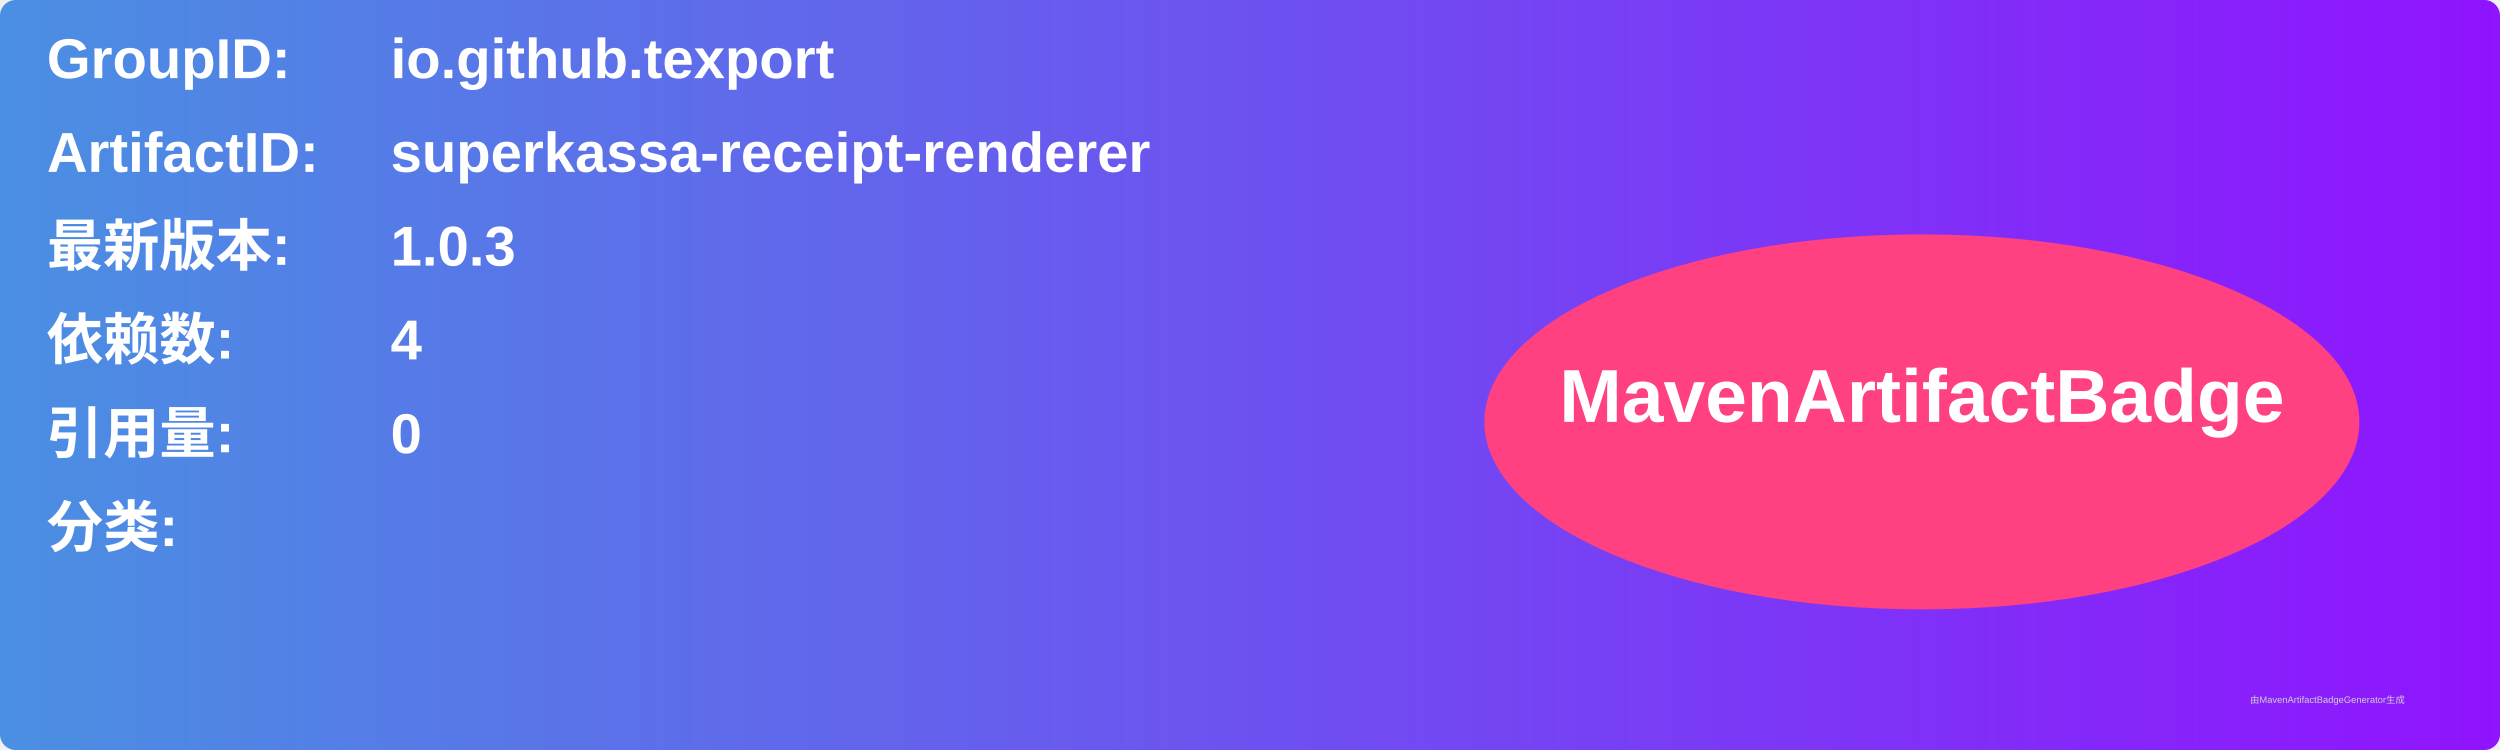
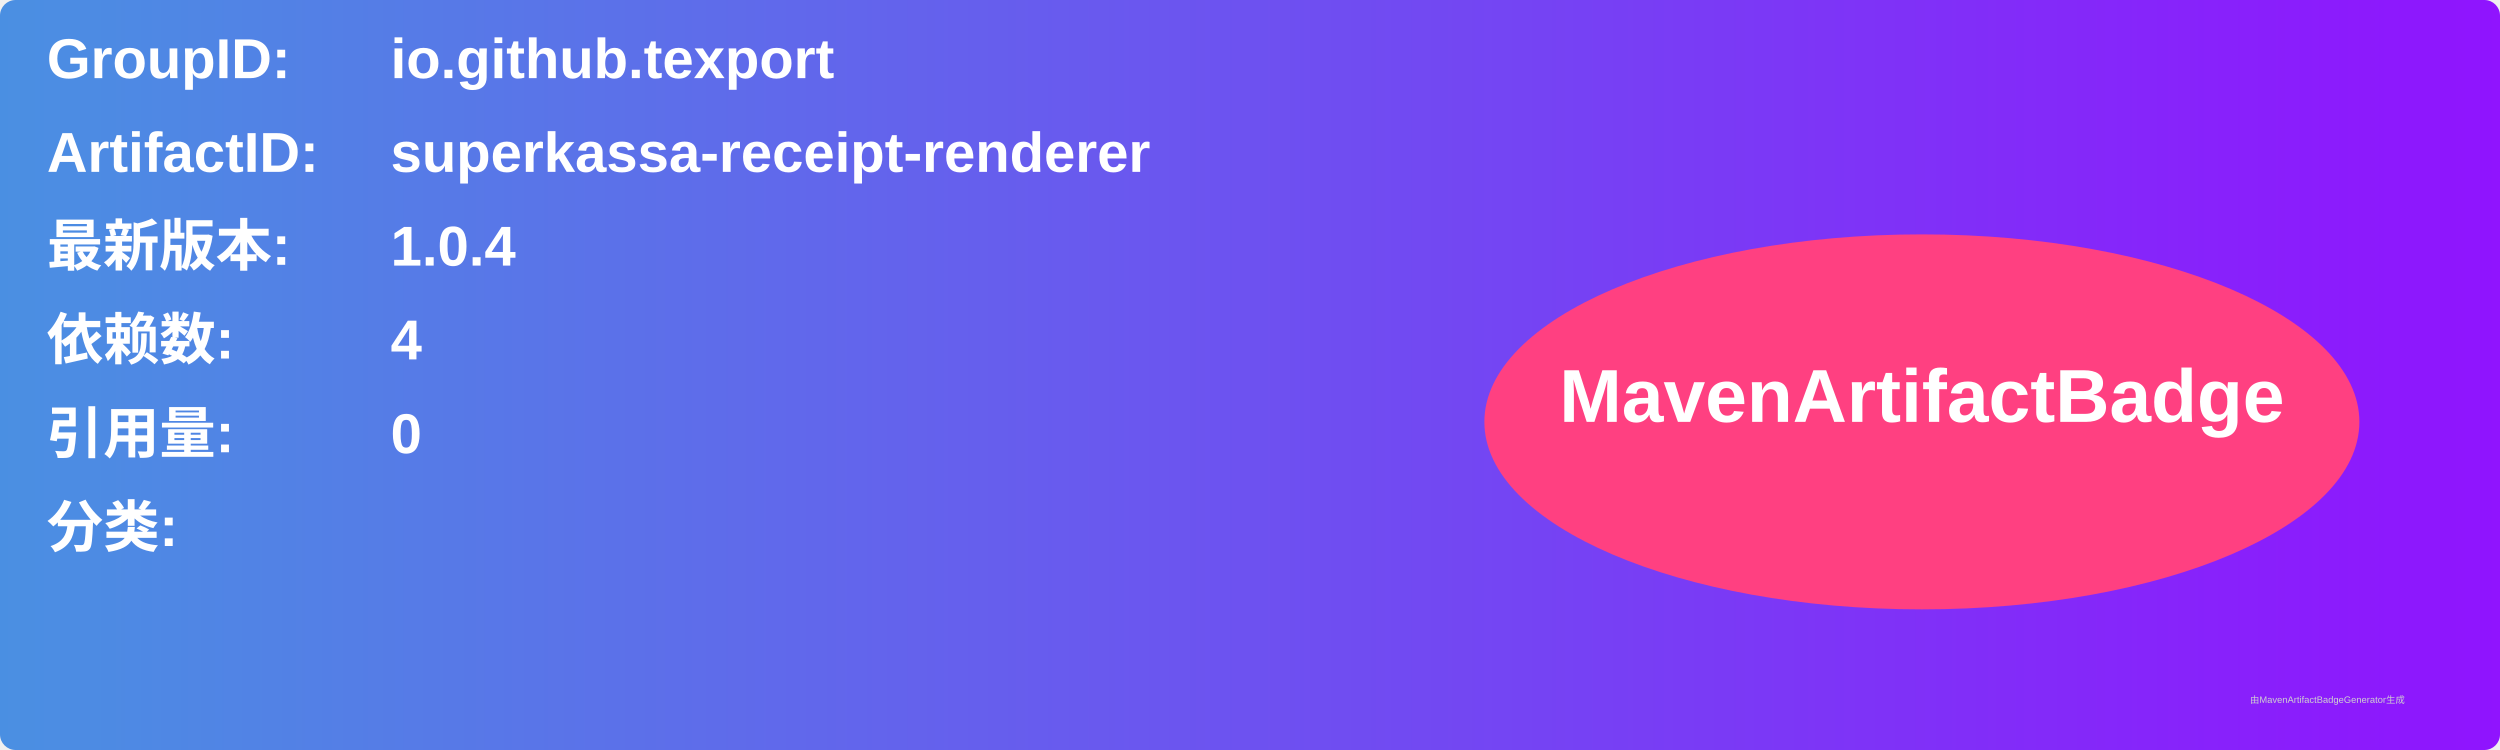
<svg xmlns="http://www.w3.org/2000/svg" width="800" height="240" viewBox="0 0 800 240">
  <linearGradient id="grad" x1="0%" y1="0%" x2="100%" y2="0%">
    <stop offset="0%" stop-color="#4a90e2" />
    <stop offset="100%" stop-color="#9013fe" />
  </linearGradient>
  <rect width="100%" height="100%" rx="5" ry="5" fill="url(#grad)" />
  <g transform="translate(15, 15)">
    <text x="0" y="10" font-family="Arial" font-size="18" fill="white" font-weight="bold" width="260">GroupID:</text>
    <text x="110" y="10" font-family="Arial" font-size="18" fill="white" font-weight="bold" width="460">io.github.texport</text>
    <text x="0" y="40" font-family="Arial" font-size="18" fill="white" font-weight="bold" width="260">ArtifactID:</text>
    <text x="110" y="40" font-family="Arial" font-size="18" fill="white" font-weight="bold" width="460">superkassa-receipt-renderer</text>
    <text x="0" y="70" font-family="Arial" font-size="18" fill="white" font-weight="bold">最新版本:</text>
    <text x="110" y="70" font-family="Arial" font-size="18" fill="white" font-weight="bold">
-       <tspan font-weight="bold">1.0.3</tspan>
+       <tspan font-weight="bold">1.0.4</tspan>
    </text>
    <text x="0" y="100" font-family="Arial" font-size="18" fill="white" font-weight="bold">依赖数: </text>
    <text x="110" y="100" font-family="Arial" font-size="18" fill="white">
      <tspan font-weight="bold">4</tspan>
    </text>
    <text x="0" y="130" font-family="Arial" font-size="18" fill="white" font-weight="bold">引用量: </text>
    <text x="110" y="130" font-family="Arial" font-size="18" fill="white">
      <tspan font-weight="bold">0</tspan>
    </text>
    <text x="0" y="160" font-family="Arial" font-size="18" fill="white" font-weight="bold">分类:</text>
    <text x="10" y="190" font-family="Arial" font-size="10" fill="white">
      <tspan font-weight="bold" />
    </text>
    <ellipse cx="600" cy="120" rx="140" ry="60" fill="#ff4081" />
    <text x="600" y="120" text-anchor="middle" font-family="Arial" font-size="24" fill="white" font-weight="bold">MavenArtifactBadge</text>
  </g>
  <text x="720" y="225" font-family="Arial" font-size="3" fill="#d0d0d0">由MavenArtifactBadgeGenerator生成</text>
</svg>
